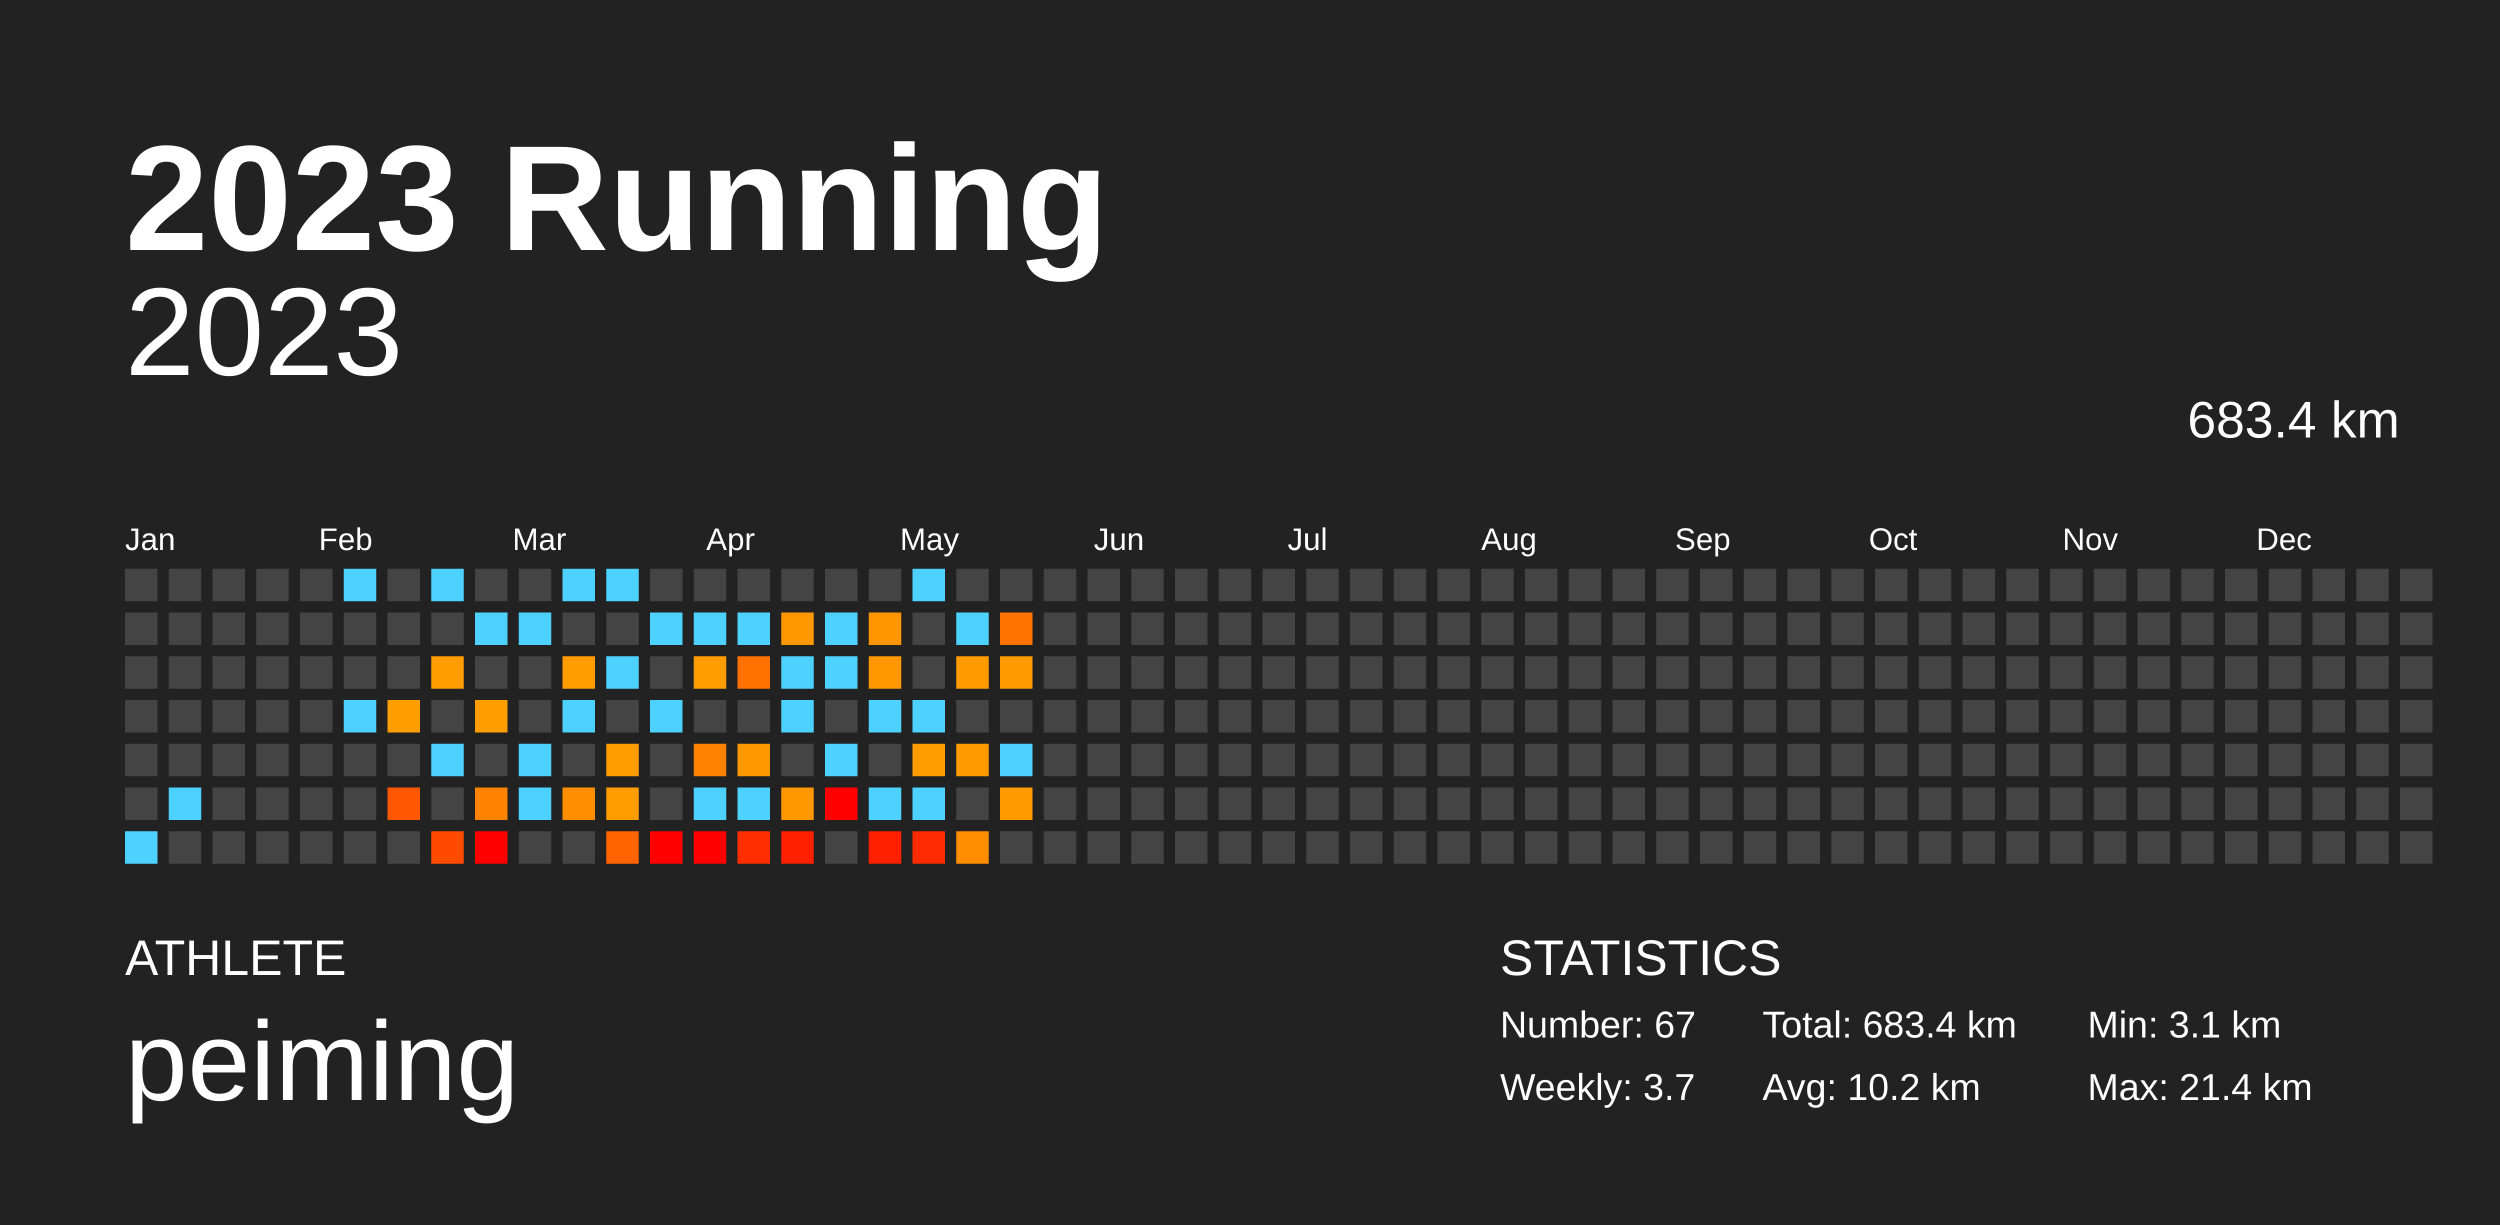
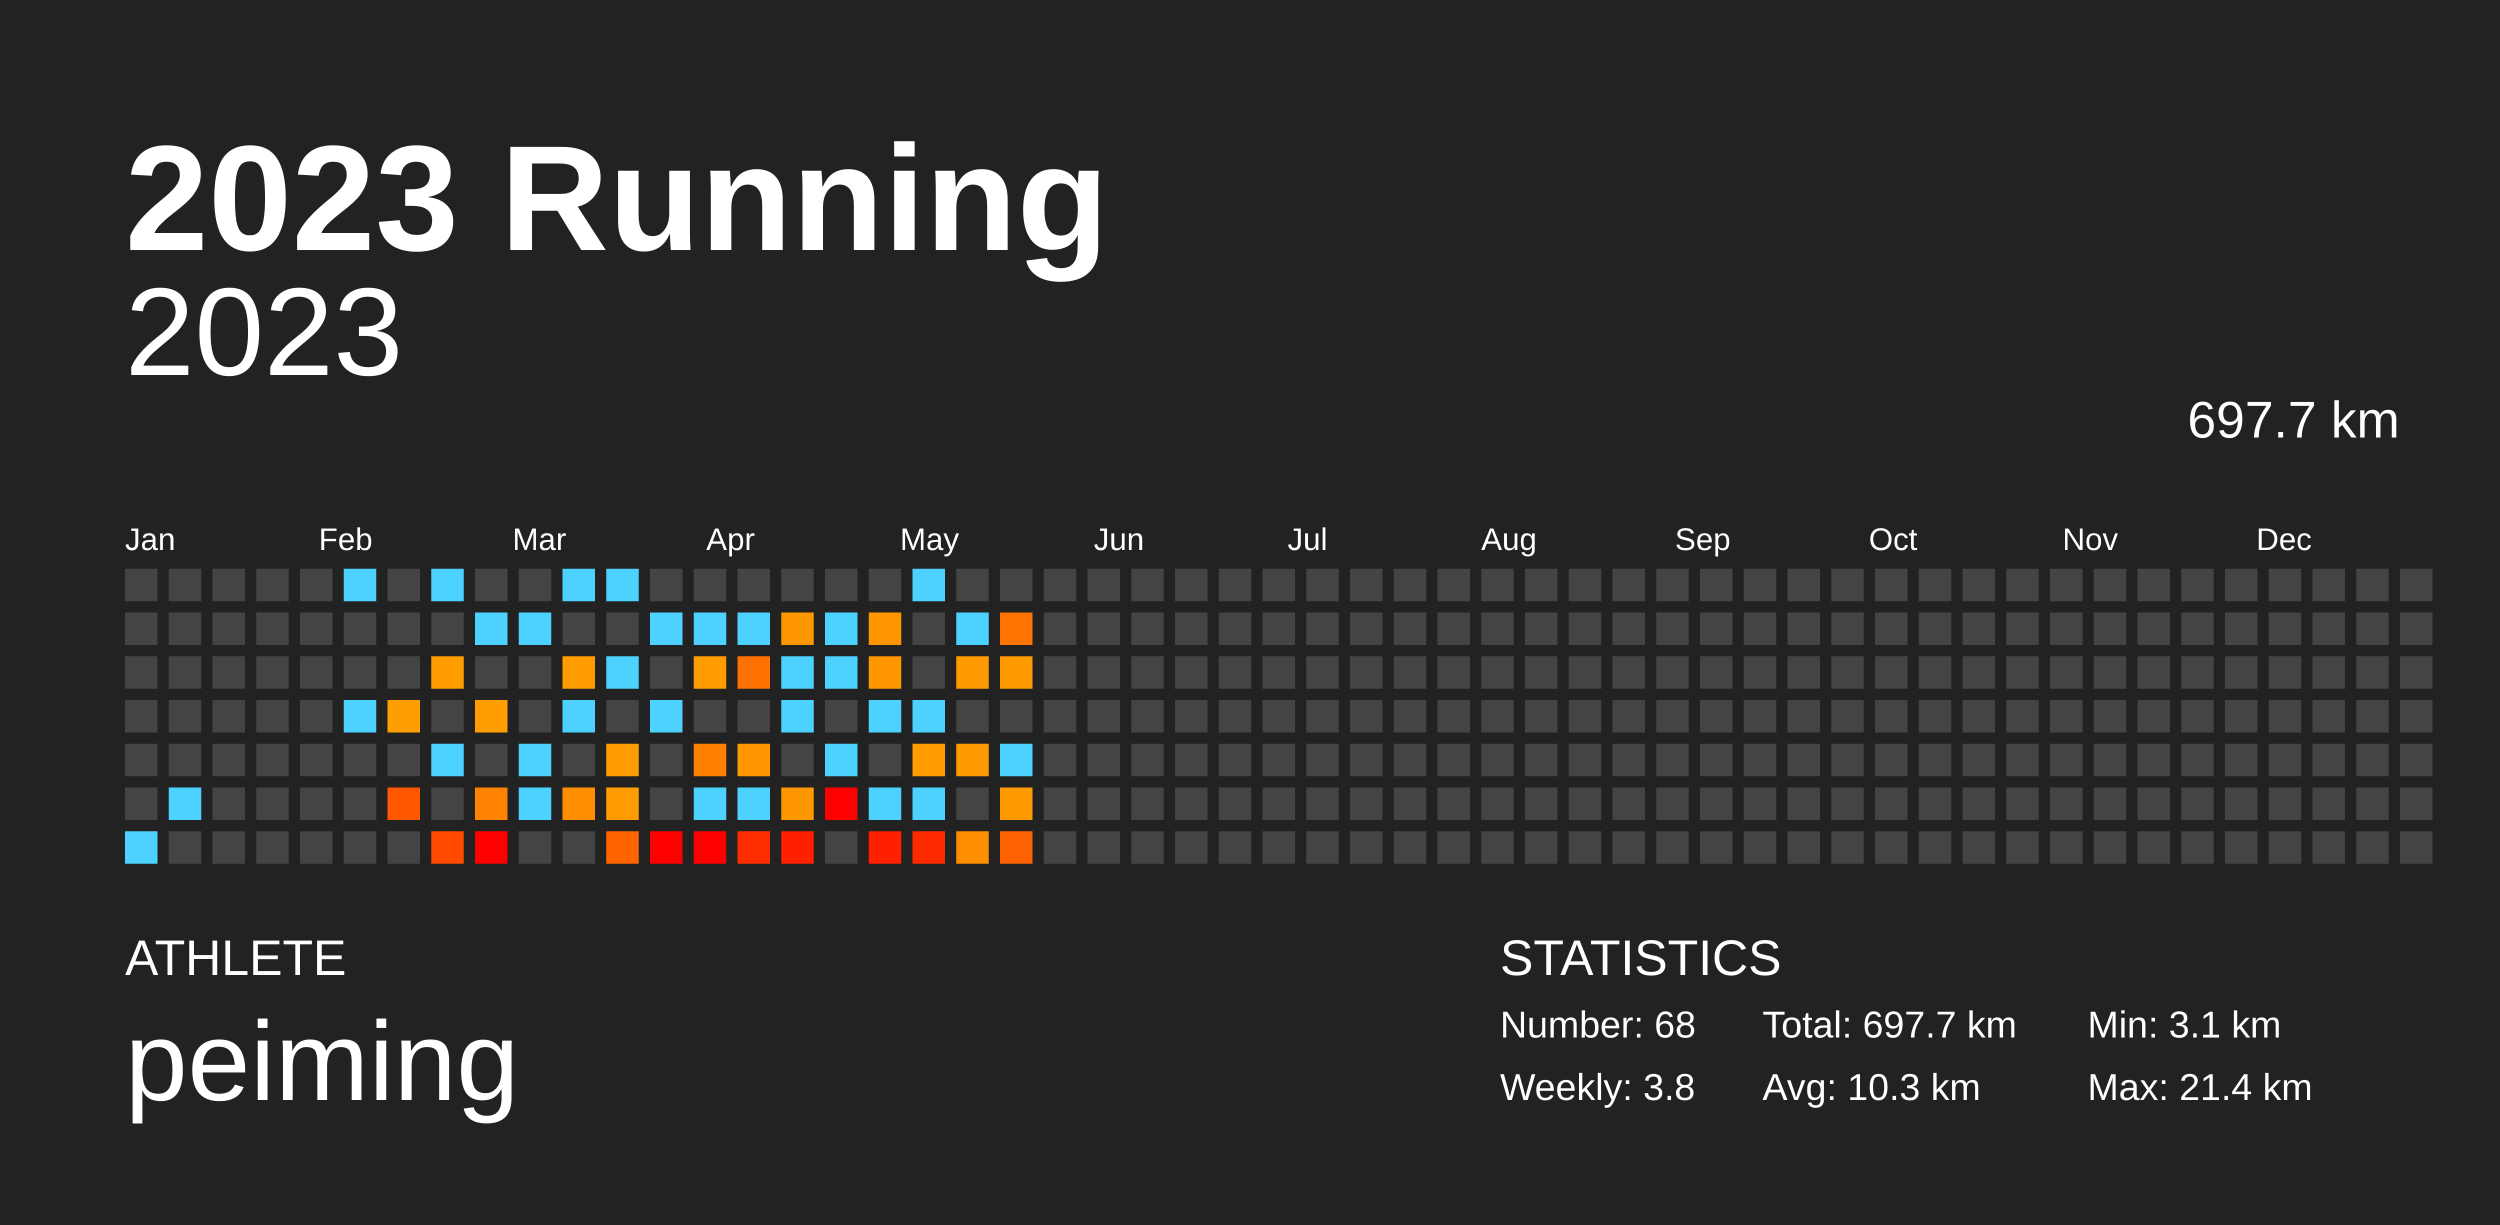
<svg xmlns="http://www.w3.org/2000/svg" baseProfile="full" height="98mm" version="1.1" viewBox="0,0,200,98" width="200mm">
  <defs />
  <rect fill="#222222" height="98" width="200" x="0" y="0" />
  <text fill="#FFFFFF" style="font-size:12px; font-family:Arial; font-weight:bold;" x="10" y="20">2023 Running</text>
  <text fill="#FFFFFF" style="font-size:4px; font-family:Arial" x="10" y="78">ATHLETE</text>
  <text fill="#FFFFFF" style="font-size:9px; font-family:Arial" x="10" y="88">peiming</text>
  <text fill="#FFFFFF" style="font-size:4px; font-family:Arial" x="120" y="78">STATISTICS</text>
-   <text fill="#FFFFFF" style="font-size:3px; font-family:Arial" x="120" y="83">Number: 67</text>
-   <text fill="#FFFFFF" style="font-size:3px; font-family:Arial" x="120" y="88">Weekly: 3.7</text>
-   <text fill="#FFFFFF" style="font-size:3px; font-family:Arial" x="141" y="83">Total: 683.4 km</text>
-   <text fill="#FFFFFF" style="font-size:3px; font-family:Arial" x="141" y="88">Avg: 10.2 km</text>
+   <text fill="#FFFFFF" style="font-size:3px; font-family:Arial" x="120" y="83">Number: 68</text>
+   <text fill="#FFFFFF" style="font-size:3px; font-family:Arial" x="120" y="88">Weekly: 3.8</text>
+   <text fill="#FFFFFF" style="font-size:3px; font-family:Arial" x="141" y="83">Total: 697.7 km</text>
+   <text fill="#FFFFFF" style="font-size:3px; font-family:Arial" x="141" y="88">Avg: 10.3 km</text>
  <text fill="#FFFFFF" style="font-size:3px; font-family:Arial" x="167" y="83">Min: 3.1 km</text>
  <text fill="#FFFFFF" style="font-size:3px; font-family:Arial" x="167" y="88">Max: 21.4 km</text>
  <text alignment-baseline="hanging" fill="#FFFFFF" style="font-size:10.0px; font-family:Arial;" x="10" y="30">2023</text>
-   <text alignment-baseline="hanging" fill="#FFFFFF" style="font-size:4.125px; font-family:Arial;" x="175" y="35">683.4 km</text>
+   <text alignment-baseline="hanging" fill="#FFFFFF" style="font-size:4.125px; font-family:Arial;" x="175" y="35">697.7 km</text>
  <text fill="#FFFFFF" style="font-size:2.5px; font-family:Arial" x="10.0" y="44">Jan</text>
  <text fill="#FFFFFF" style="font-size:2.5px; font-family:Arial" x="25.5" y="44">Feb</text>
  <text fill="#FFFFFF" style="font-size:2.5px; font-family:Arial" x="41.0" y="44">Mar</text>
  <text fill="#FFFFFF" style="font-size:2.5px; font-family:Arial" x="56.5" y="44">Apr</text>
  <text fill="#FFFFFF" style="font-size:2.5px; font-family:Arial" x="72.0" y="44">May</text>
  <text fill="#FFFFFF" style="font-size:2.5px; font-family:Arial" x="87.5" y="44">Jun</text>
  <text fill="#FFFFFF" style="font-size:2.5px; font-family:Arial" x="103.0" y="44">Jul</text>
  <text fill="#FFFFFF" style="font-size:2.5px; font-family:Arial" x="118.5" y="44">Aug</text>
  <text fill="#FFFFFF" style="font-size:2.5px; font-family:Arial" x="134.0" y="44">Sep</text>
  <text fill="#FFFFFF" style="font-size:2.5px; font-family:Arial" x="149.5" y="44">Oct</text>
  <text fill="#FFFFFF" style="font-size:2.5px; font-family:Arial" x="165.0" y="44">Nov</text>
  <text fill="#FFFFFF" style="font-size:2.5px; font-family:Arial" x="180.5" y="44">Dec</text>
  <rect fill="#444444" height="2.6" width="2.6" x="10.0" y="45.5" />
  <rect fill="#444444" height="2.6" width="2.6" x="10.0" y="49.0" />
  <rect fill="#444444" height="2.6" width="2.6" x="10.0" y="52.5" />
  <rect fill="#444444" height="2.6" width="2.6" x="10.0" y="56.0" />
  <rect fill="#444444" height="2.6" width="2.6" x="10.0" y="59.5" />
  <rect fill="#444444" height="2.6" width="2.6" x="10.0" y="63.0" />
  <rect fill="#4dd2ff" height="2.6" width="2.6" x="10.0" y="66.5" />
  <rect fill="#444444" height="2.6" width="2.6" x="13.5" y="45.5" />
  <rect fill="#444444" height="2.6" width="2.6" x="13.5" y="49.0" />
  <rect fill="#444444" height="2.6" width="2.6" x="13.5" y="52.5" />
  <rect fill="#444444" height="2.6" width="2.6" x="13.5" y="56.0" />
  <rect fill="#444444" height="2.6" width="2.6" x="13.5" y="59.5" />
  <rect fill="#4dd2ff" height="2.6" width="2.6" x="13.5" y="63.0" />
  <rect fill="#444444" height="2.6" width="2.6" x="13.5" y="66.5" />
  <rect fill="#444444" height="2.6" width="2.6" x="17.0" y="45.5" />
  <rect fill="#444444" height="2.6" width="2.6" x="17.0" y="49.0" />
  <rect fill="#444444" height="2.6" width="2.6" x="17.0" y="52.5" />
  <rect fill="#444444" height="2.6" width="2.6" x="17.0" y="56.0" />
  <rect fill="#444444" height="2.6" width="2.6" x="17.0" y="59.5" />
  <rect fill="#444444" height="2.6" width="2.6" x="17.0" y="63.0" />
  <rect fill="#444444" height="2.6" width="2.6" x="17.0" y="66.5" />
  <rect fill="#444444" height="2.6" width="2.6" x="20.5" y="45.5" />
  <rect fill="#444444" height="2.6" width="2.6" x="20.5" y="49.0" />
  <rect fill="#444444" height="2.6" width="2.6" x="20.5" y="52.5" />
  <rect fill="#444444" height="2.6" width="2.6" x="20.5" y="56.0" />
  <rect fill="#444444" height="2.6" width="2.6" x="20.5" y="59.5" />
  <rect fill="#444444" height="2.6" width="2.6" x="20.5" y="63.0" />
  <rect fill="#444444" height="2.6" width="2.6" x="20.5" y="66.5" />
  <rect fill="#444444" height="2.6" width="2.6" x="24.0" y="45.5" />
  <rect fill="#444444" height="2.6" width="2.6" x="24.0" y="49.0" />
  <rect fill="#444444" height="2.6" width="2.6" x="24.0" y="52.5" />
  <rect fill="#444444" height="2.6" width="2.6" x="24.0" y="56.0" />
  <rect fill="#444444" height="2.6" width="2.6" x="24.0" y="59.5" />
  <rect fill="#444444" height="2.6" width="2.6" x="24.0" y="63.0" />
  <rect fill="#444444" height="2.6" width="2.6" x="24.0" y="66.5" />
  <rect fill="#4dd2ff" height="2.6" width="2.6" x="27.5" y="45.5" />
  <rect fill="#444444" height="2.6" width="2.6" x="27.5" y="49.0" />
  <rect fill="#444444" height="2.6" width="2.6" x="27.5" y="52.5" />
  <rect fill="#4dd2ff" height="2.6" width="2.6" x="27.5" y="56.0" />
  <rect fill="#444444" height="2.6" width="2.6" x="27.5" y="59.5" />
  <rect fill="#444444" height="2.6" width="2.6" x="27.5" y="63.0" />
  <rect fill="#444444" height="2.6" width="2.6" x="27.5" y="66.5" />
  <rect fill="#444444" height="2.6" width="2.6" x="31.0" y="45.5" />
  <rect fill="#444444" height="2.6" width="2.6" x="31.0" y="49.0" />
  <rect fill="#444444" height="2.6" width="2.6" x="31.0" y="52.5" />
  <rect fill="#ff9e00" height="2.6" width="2.6" x="31.0" y="56.0" />
  <rect fill="#444444" height="2.6" width="2.6" x="31.0" y="59.5" />
  <rect fill="#ff5800" height="2.6" width="2.6" x="31.0" y="63.0" />
  <rect fill="#444444" height="2.6" width="2.6" x="31.0" y="66.5" />
  <rect fill="#4dd2ff" height="2.6" width="2.6" x="34.5" y="45.5" />
  <rect fill="#444444" height="2.6" width="2.6" x="34.5" y="49.0" />
  <rect fill="#ff9c00" height="2.6" width="2.6" x="34.5" y="52.5" />
  <rect fill="#444444" height="2.6" width="2.6" x="34.5" y="56.0" />
  <rect fill="#4dd2ff" height="2.6" width="2.6" x="34.5" y="59.5" />
  <rect fill="#444444" height="2.6" width="2.6" x="34.5" y="63.0" />
  <rect fill="#ff4a00" height="2.6" width="2.6" x="34.5" y="66.5" />
  <rect fill="#444444" height="2.6" width="2.6" x="38.0" y="45.5" />
  <rect fill="#4dd2ff" height="2.6" width="2.6" x="38.0" y="49.0" />
  <rect fill="#444444" height="2.6" width="2.6" x="38.0" y="52.5" />
  <rect fill="#ff9e00" height="2.6" width="2.6" x="38.0" y="56.0" />
  <rect fill="#444444" height="2.6" width="2.6" x="38.0" y="59.5" />
  <rect fill="#ff8200" height="2.6" width="2.6" x="38.0" y="63.0" />
  <rect fill="red" height="2.6" width="2.6" x="38.0" y="66.5" />
  <rect fill="#444444" height="2.6" width="2.6" x="41.5" y="45.5" />
  <rect fill="#4dd2ff" height="2.6" width="2.6" x="41.5" y="49.0" />
  <rect fill="#444444" height="2.6" width="2.6" x="41.5" y="52.5" />
  <rect fill="#444444" height="2.6" width="2.6" x="41.5" y="56.0" />
  <rect fill="#4dd2ff" height="2.6" width="2.6" x="41.5" y="59.5" />
  <rect fill="#4dd2ff" height="2.6" width="2.6" x="41.5" y="63.0" />
  <rect fill="#444444" height="2.6" width="2.6" x="41.5" y="66.5" />
  <rect fill="#4dd2ff" height="2.6" width="2.6" x="45.0" y="45.5" />
  <rect fill="#444444" height="2.6" width="2.6" x="45.0" y="49.0" />
  <rect fill="#ff9d00" height="2.6" width="2.6" x="45.0" y="52.5" />
  <rect fill="#4dd2ff" height="2.6" width="2.6" x="45.0" y="56.0" />
  <rect fill="#444444" height="2.6" width="2.6" x="45.0" y="59.5" />
  <rect fill="#ff8f00" height="2.6" width="2.6" x="45.0" y="63.0" />
  <rect fill="#444444" height="2.6" width="2.6" x="45.0" y="66.5" />
  <rect fill="#4dd2ff" height="2.6" width="2.6" x="48.5" y="45.5" />
  <rect fill="#444444" height="2.6" width="2.6" x="48.5" y="49.0" />
  <rect fill="#4dd2ff" height="2.6" width="2.6" x="48.5" y="52.5" />
  <rect fill="#444444" height="2.6" width="2.6" x="48.5" y="56.0" />
  <rect fill="#ff9d00" height="2.6" width="2.6" x="48.5" y="59.5" />
  <rect fill="#ff9d00" height="2.6" width="2.6" x="48.5" y="63.0" />
  <rect fill="#ff6400" height="2.6" width="2.6" x="48.5" y="66.5" />
  <rect fill="#444444" height="2.6" width="2.6" x="52.0" y="45.5" />
  <rect fill="#4dd2ff" height="2.6" width="2.6" x="52.0" y="49.0" />
  <rect fill="#444444" height="2.6" width="2.6" x="52.0" y="52.5" />
  <rect fill="#4dd2ff" height="2.6" width="2.6" x="52.0" y="56.0" />
  <rect fill="#444444" height="2.6" width="2.6" x="52.0" y="59.5" />
  <rect fill="#444444" height="2.6" width="2.6" x="52.0" y="63.0" />
  <rect fill="red" height="2.6" width="2.6" x="52.0" y="66.5" />
  <rect fill="#444444" height="2.6" width="2.6" x="55.5" y="45.5" />
  <rect fill="#4dd2ff" height="2.6" width="2.6" x="55.5" y="49.0" />
  <rect fill="#ff9d00" height="2.6" width="2.6" x="55.5" y="52.5" />
  <rect fill="#444444" height="2.6" width="2.6" x="55.5" y="56.0" />
  <rect fill="#ff8100" height="2.6" width="2.6" x="55.5" y="59.5" />
  <rect fill="#4dd2ff" height="2.6" width="2.6" x="55.5" y="63.0" />
  <rect fill="red" height="2.6" width="2.6" x="55.5" y="66.5" />
  <rect fill="#444444" height="2.6" width="2.6" x="59.0" y="45.5" />
  <rect fill="#4dd2ff" height="2.6" width="2.6" x="59.0" y="49.0" />
  <rect fill="#ff7100" height="2.6" width="2.6" x="59.0" y="52.5" />
  <rect fill="#444444" height="2.6" width="2.6" x="59.0" y="56.0" />
  <rect fill="#ff9700" height="2.6" width="2.6" x="59.0" y="59.5" />
  <rect fill="#4dd2ff" height="2.6" width="2.6" x="59.0" y="63.0" />
  <rect fill="#ff2e00" height="2.6" width="2.6" x="59.0" y="66.5" />
  <rect fill="#444444" height="2.6" width="2.6" x="62.5" y="45.5" />
  <rect fill="#ff9700" height="2.6" width="2.6" x="62.5" y="49.0" />
  <rect fill="#4dd2ff" height="2.6" width="2.6" x="62.5" y="52.5" />
  <rect fill="#4dd2ff" height="2.6" width="2.6" x="62.5" y="56.0" />
  <rect fill="#444444" height="2.6" width="2.6" x="62.5" y="59.5" />
  <rect fill="#ff9800" height="2.6" width="2.6" x="62.5" y="63.0" />
  <rect fill="#ff2000" height="2.6" width="2.6" x="62.5" y="66.5" />
  <rect fill="#444444" height="2.6" width="2.6" x="66.0" y="45.5" />
  <rect fill="#4dd2ff" height="2.6" width="2.6" x="66.0" y="49.0" />
  <rect fill="#4dd2ff" height="2.6" width="2.6" x="66.0" y="52.5" />
  <rect fill="#444444" height="2.6" width="2.6" x="66.0" y="56.0" />
  <rect fill="#4dd2ff" height="2.6" width="2.6" x="66.0" y="59.5" />
  <rect fill="red" height="2.6" width="2.6" x="66.0" y="63.0" />
  <rect fill="#444444" height="2.6" width="2.6" x="66.0" y="66.5" />
  <rect fill="#444444" height="2.6" width="2.6" x="69.5" y="45.5" />
  <rect fill="#ff9600" height="2.6" width="2.6" x="69.5" y="49.0" />
  <rect fill="#ff9800" height="2.6" width="2.6" x="69.5" y="52.5" />
  <rect fill="#4dd2ff" height="2.6" width="2.6" x="69.5" y="56.0" />
  <rect fill="#444444" height="2.6" width="2.6" x="69.5" y="59.5" />
  <rect fill="#4dd2ff" height="2.6" width="2.6" x="69.5" y="63.0" />
  <rect fill="#ff2000" height="2.6" width="2.6" x="69.5" y="66.5" />
  <rect fill="#4dd2ff" height="2.6" width="2.6" x="73.0" y="45.5" />
  <rect fill="#444444" height="2.6" width="2.6" x="73.0" y="49.0" />
  <rect fill="#444444" height="2.6" width="2.6" x="73.0" y="52.5" />
  <rect fill="#4dd2ff" height="2.6" width="2.6" x="73.0" y="56.0" />
  <rect fill="#ff9c00" height="2.6" width="2.6" x="73.0" y="59.5" />
  <rect fill="#4dd2ff" height="2.6" width="2.6" x="73.0" y="63.0" />
  <rect fill="#ff2b00" height="2.6" width="2.6" x="73.0" y="66.5" />
  <rect fill="#444444" height="2.6" width="2.6" x="76.5" y="45.5" />
  <rect fill="#4dd2ff" height="2.6" width="2.6" x="76.5" y="49.0" />
  <rect fill="#ff9b00" height="2.6" width="2.6" x="76.5" y="52.5" />
  <rect fill="#444444" height="2.6" width="2.6" x="76.5" y="56.0" />
  <rect fill="#ff9a00" height="2.6" width="2.6" x="76.5" y="59.5" />
  <rect fill="#444444" height="2.6" width="2.6" x="76.5" y="63.0" />
  <rect fill="#ff8d00" height="2.6" width="2.6" x="76.5" y="66.5" />
  <rect fill="#444444" height="2.6" width="2.6" x="80.0" y="45.5" />
  <rect fill="#ff7300" height="2.6" width="2.6" x="80.0" y="49.0" />
  <rect fill="#ff9a00" height="2.6" width="2.6" x="80.0" y="52.5" />
  <rect fill="#444444" height="2.6" width="2.6" x="80.0" y="56.0" />
  <rect fill="#4dd2ff" height="2.6" width="2.6" x="80.0" y="59.5" />
  <rect fill="#ff9a00" height="2.6" width="2.6" x="80.0" y="63.0" />
-   <rect fill="#444444" height="2.6" width="2.6" x="80.0" y="66.5" />
+   <rect fill="#ff6200" height="2.6" width="2.6" x="80.0" y="66.5" />
  <rect fill="#444444" height="2.6" width="2.6" x="83.5" y="45.5" />
  <rect fill="#444444" height="2.6" width="2.6" x="83.5" y="49.0" />
  <rect fill="#444444" height="2.6" width="2.6" x="83.5" y="52.5" />
  <rect fill="#444444" height="2.6" width="2.6" x="83.5" y="56.0" />
  <rect fill="#444444" height="2.6" width="2.6" x="83.5" y="59.5" />
  <rect fill="#444444" height="2.6" width="2.6" x="83.5" y="63.0" />
  <rect fill="#444444" height="2.6" width="2.6" x="83.5" y="66.5" />
  <rect fill="#444444" height="2.6" width="2.6" x="87.0" y="45.5" />
  <rect fill="#444444" height="2.6" width="2.6" x="87.0" y="49.0" />
  <rect fill="#444444" height="2.6" width="2.6" x="87.0" y="52.5" />
  <rect fill="#444444" height="2.6" width="2.6" x="87.0" y="56.0" />
  <rect fill="#444444" height="2.6" width="2.6" x="87.0" y="59.5" />
  <rect fill="#444444" height="2.6" width="2.6" x="87.0" y="63.0" />
  <rect fill="#444444" height="2.6" width="2.6" x="87.0" y="66.5" />
  <rect fill="#444444" height="2.6" width="2.6" x="90.5" y="45.5" />
  <rect fill="#444444" height="2.6" width="2.6" x="90.5" y="49.0" />
  <rect fill="#444444" height="2.6" width="2.6" x="90.5" y="52.5" />
  <rect fill="#444444" height="2.6" width="2.6" x="90.5" y="56.0" />
  <rect fill="#444444" height="2.6" width="2.6" x="90.5" y="59.5" />
  <rect fill="#444444" height="2.6" width="2.6" x="90.5" y="63.0" />
  <rect fill="#444444" height="2.6" width="2.6" x="90.5" y="66.5" />
  <rect fill="#444444" height="2.6" width="2.6" x="94.0" y="45.5" />
  <rect fill="#444444" height="2.6" width="2.6" x="94.0" y="49.0" />
  <rect fill="#444444" height="2.6" width="2.6" x="94.0" y="52.5" />
  <rect fill="#444444" height="2.6" width="2.6" x="94.0" y="56.0" />
  <rect fill="#444444" height="2.6" width="2.6" x="94.0" y="59.5" />
  <rect fill="#444444" height="2.6" width="2.6" x="94.0" y="63.0" />
  <rect fill="#444444" height="2.6" width="2.6" x="94.0" y="66.5" />
  <rect fill="#444444" height="2.6" width="2.6" x="97.5" y="45.5" />
  <rect fill="#444444" height="2.6" width="2.6" x="97.5" y="49.0" />
  <rect fill="#444444" height="2.6" width="2.6" x="97.5" y="52.5" />
  <rect fill="#444444" height="2.6" width="2.6" x="97.5" y="56.0" />
  <rect fill="#444444" height="2.6" width="2.6" x="97.5" y="59.5" />
  <rect fill="#444444" height="2.6" width="2.6" x="97.5" y="63.0" />
  <rect fill="#444444" height="2.6" width="2.6" x="97.5" y="66.5" />
  <rect fill="#444444" height="2.6" width="2.6" x="101.0" y="45.5" />
  <rect fill="#444444" height="2.6" width="2.6" x="101.0" y="49.0" />
  <rect fill="#444444" height="2.6" width="2.6" x="101.0" y="52.5" />
  <rect fill="#444444" height="2.6" width="2.6" x="101.0" y="56.0" />
  <rect fill="#444444" height="2.6" width="2.6" x="101.0" y="59.5" />
  <rect fill="#444444" height="2.6" width="2.6" x="101.0" y="63.0" />
  <rect fill="#444444" height="2.6" width="2.6" x="101.0" y="66.5" />
  <rect fill="#444444" height="2.6" width="2.6" x="104.5" y="45.5" />
  <rect fill="#444444" height="2.6" width="2.6" x="104.5" y="49.0" />
  <rect fill="#444444" height="2.6" width="2.6" x="104.5" y="52.5" />
  <rect fill="#444444" height="2.6" width="2.6" x="104.5" y="56.0" />
  <rect fill="#444444" height="2.6" width="2.6" x="104.5" y="59.5" />
  <rect fill="#444444" height="2.6" width="2.6" x="104.5" y="63.0" />
  <rect fill="#444444" height="2.6" width="2.6" x="104.5" y="66.5" />
  <rect fill="#444444" height="2.6" width="2.6" x="108.0" y="45.5" />
  <rect fill="#444444" height="2.6" width="2.6" x="108.0" y="49.0" />
  <rect fill="#444444" height="2.6" width="2.6" x="108.0" y="52.5" />
  <rect fill="#444444" height="2.6" width="2.6" x="108.0" y="56.0" />
  <rect fill="#444444" height="2.6" width="2.6" x="108.0" y="59.5" />
  <rect fill="#444444" height="2.6" width="2.6" x="108.0" y="63.0" />
  <rect fill="#444444" height="2.6" width="2.6" x="108.0" y="66.5" />
  <rect fill="#444444" height="2.6" width="2.6" x="111.5" y="45.5" />
  <rect fill="#444444" height="2.6" width="2.6" x="111.5" y="49.0" />
  <rect fill="#444444" height="2.6" width="2.6" x="111.5" y="52.5" />
  <rect fill="#444444" height="2.6" width="2.6" x="111.5" y="56.0" />
  <rect fill="#444444" height="2.6" width="2.6" x="111.5" y="59.5" />
  <rect fill="#444444" height="2.6" width="2.6" x="111.5" y="63.0" />
  <rect fill="#444444" height="2.6" width="2.6" x="111.5" y="66.5" />
  <rect fill="#444444" height="2.6" width="2.6" x="115.0" y="45.5" />
  <rect fill="#444444" height="2.6" width="2.6" x="115.0" y="49.0" />
  <rect fill="#444444" height="2.6" width="2.6" x="115.0" y="52.5" />
  <rect fill="#444444" height="2.6" width="2.6" x="115.0" y="56.0" />
  <rect fill="#444444" height="2.6" width="2.6" x="115.0" y="59.5" />
  <rect fill="#444444" height="2.6" width="2.6" x="115.0" y="63.0" />
  <rect fill="#444444" height="2.6" width="2.6" x="115.0" y="66.5" />
  <rect fill="#444444" height="2.6" width="2.6" x="118.5" y="45.5" />
  <rect fill="#444444" height="2.6" width="2.6" x="118.5" y="49.0" />
  <rect fill="#444444" height="2.6" width="2.6" x="118.5" y="52.5" />
  <rect fill="#444444" height="2.6" width="2.6" x="118.5" y="56.0" />
  <rect fill="#444444" height="2.6" width="2.6" x="118.5" y="59.5" />
  <rect fill="#444444" height="2.6" width="2.6" x="118.5" y="63.0" />
  <rect fill="#444444" height="2.6" width="2.6" x="118.5" y="66.5" />
  <rect fill="#444444" height="2.6" width="2.6" x="122.0" y="45.5" />
  <rect fill="#444444" height="2.6" width="2.6" x="122.0" y="49.0" />
  <rect fill="#444444" height="2.6" width="2.6" x="122.0" y="52.5" />
  <rect fill="#444444" height="2.6" width="2.6" x="122.0" y="56.0" />
  <rect fill="#444444" height="2.6" width="2.6" x="122.0" y="59.5" />
  <rect fill="#444444" height="2.6" width="2.6" x="122.0" y="63.0" />
  <rect fill="#444444" height="2.6" width="2.6" x="122.0" y="66.5" />
  <rect fill="#444444" height="2.6" width="2.6" x="125.5" y="45.5" />
  <rect fill="#444444" height="2.6" width="2.6" x="125.5" y="49.0" />
  <rect fill="#444444" height="2.6" width="2.6" x="125.5" y="52.5" />
  <rect fill="#444444" height="2.6" width="2.6" x="125.5" y="56.0" />
  <rect fill="#444444" height="2.6" width="2.6" x="125.5" y="59.5" />
  <rect fill="#444444" height="2.6" width="2.6" x="125.5" y="63.0" />
  <rect fill="#444444" height="2.6" width="2.6" x="125.5" y="66.5" />
  <rect fill="#444444" height="2.6" width="2.6" x="129.0" y="45.5" />
  <rect fill="#444444" height="2.6" width="2.6" x="129.0" y="49.0" />
  <rect fill="#444444" height="2.6" width="2.6" x="129.0" y="52.5" />
  <rect fill="#444444" height="2.6" width="2.6" x="129.0" y="56.0" />
  <rect fill="#444444" height="2.6" width="2.6" x="129.0" y="59.5" />
  <rect fill="#444444" height="2.6" width="2.6" x="129.0" y="63.0" />
  <rect fill="#444444" height="2.6" width="2.6" x="129.0" y="66.5" />
  <rect fill="#444444" height="2.6" width="2.6" x="132.5" y="45.5" />
  <rect fill="#444444" height="2.6" width="2.6" x="132.5" y="49.0" />
  <rect fill="#444444" height="2.6" width="2.6" x="132.5" y="52.5" />
  <rect fill="#444444" height="2.6" width="2.6" x="132.5" y="56.0" />
  <rect fill="#444444" height="2.6" width="2.6" x="132.5" y="59.5" />
  <rect fill="#444444" height="2.6" width="2.6" x="132.5" y="63.0" />
  <rect fill="#444444" height="2.6" width="2.6" x="132.5" y="66.5" />
  <rect fill="#444444" height="2.6" width="2.6" x="136.0" y="45.5" />
  <rect fill="#444444" height="2.6" width="2.6" x="136.0" y="49.0" />
  <rect fill="#444444" height="2.6" width="2.6" x="136.0" y="52.5" />
  <rect fill="#444444" height="2.6" width="2.6" x="136.0" y="56.0" />
  <rect fill="#444444" height="2.6" width="2.6" x="136.0" y="59.5" />
  <rect fill="#444444" height="2.6" width="2.6" x="136.0" y="63.0" />
  <rect fill="#444444" height="2.6" width="2.6" x="136.0" y="66.5" />
  <rect fill="#444444" height="2.6" width="2.6" x="139.5" y="45.5" />
  <rect fill="#444444" height="2.6" width="2.6" x="139.5" y="49.0" />
  <rect fill="#444444" height="2.6" width="2.6" x="139.5" y="52.5" />
  <rect fill="#444444" height="2.6" width="2.6" x="139.5" y="56.0" />
  <rect fill="#444444" height="2.6" width="2.6" x="139.5" y="59.5" />
  <rect fill="#444444" height="2.6" width="2.6" x="139.5" y="63.0" />
  <rect fill="#444444" height="2.6" width="2.6" x="139.5" y="66.5" />
  <rect fill="#444444" height="2.6" width="2.6" x="143.0" y="45.5" />
  <rect fill="#444444" height="2.6" width="2.6" x="143.0" y="49.0" />
  <rect fill="#444444" height="2.6" width="2.6" x="143.0" y="52.5" />
  <rect fill="#444444" height="2.6" width="2.6" x="143.0" y="56.0" />
  <rect fill="#444444" height="2.6" width="2.6" x="143.0" y="59.5" />
  <rect fill="#444444" height="2.6" width="2.6" x="143.0" y="63.0" />
  <rect fill="#444444" height="2.6" width="2.6" x="143.0" y="66.5" />
  <rect fill="#444444" height="2.6" width="2.6" x="146.5" y="45.5" />
  <rect fill="#444444" height="2.6" width="2.6" x="146.5" y="49.0" />
  <rect fill="#444444" height="2.6" width="2.6" x="146.5" y="52.5" />
  <rect fill="#444444" height="2.6" width="2.6" x="146.5" y="56.0" />
  <rect fill="#444444" height="2.6" width="2.6" x="146.5" y="59.5" />
  <rect fill="#444444" height="2.6" width="2.6" x="146.5" y="63.0" />
  <rect fill="#444444" height="2.6" width="2.6" x="146.5" y="66.5" />
  <rect fill="#444444" height="2.6" width="2.6" x="150.0" y="45.5" />
  <rect fill="#444444" height="2.6" width="2.6" x="150.0" y="49.0" />
  <rect fill="#444444" height="2.6" width="2.6" x="150.0" y="52.5" />
  <rect fill="#444444" height="2.6" width="2.6" x="150.0" y="56.0" />
  <rect fill="#444444" height="2.6" width="2.6" x="150.0" y="59.5" />
  <rect fill="#444444" height="2.6" width="2.6" x="150.0" y="63.0" />
  <rect fill="#444444" height="2.6" width="2.6" x="150.0" y="66.5" />
  <rect fill="#444444" height="2.6" width="2.6" x="153.5" y="45.5" />
  <rect fill="#444444" height="2.6" width="2.6" x="153.5" y="49.0" />
  <rect fill="#444444" height="2.6" width="2.6" x="153.5" y="52.5" />
  <rect fill="#444444" height="2.6" width="2.6" x="153.5" y="56.0" />
  <rect fill="#444444" height="2.6" width="2.6" x="153.5" y="59.5" />
  <rect fill="#444444" height="2.6" width="2.6" x="153.5" y="63.0" />
  <rect fill="#444444" height="2.6" width="2.6" x="153.5" y="66.5" />
  <rect fill="#444444" height="2.6" width="2.6" x="157.0" y="45.5" />
  <rect fill="#444444" height="2.6" width="2.6" x="157.0" y="49.0" />
  <rect fill="#444444" height="2.6" width="2.6" x="157.0" y="52.5" />
  <rect fill="#444444" height="2.6" width="2.6" x="157.0" y="56.0" />
  <rect fill="#444444" height="2.6" width="2.6" x="157.0" y="59.5" />
  <rect fill="#444444" height="2.6" width="2.6" x="157.0" y="63.0" />
  <rect fill="#444444" height="2.6" width="2.6" x="157.0" y="66.5" />
  <rect fill="#444444" height="2.6" width="2.6" x="160.5" y="45.5" />
  <rect fill="#444444" height="2.6" width="2.6" x="160.5" y="49.0" />
  <rect fill="#444444" height="2.6" width="2.6" x="160.5" y="52.5" />
  <rect fill="#444444" height="2.6" width="2.6" x="160.5" y="56.0" />
  <rect fill="#444444" height="2.6" width="2.6" x="160.5" y="59.5" />
  <rect fill="#444444" height="2.6" width="2.6" x="160.5" y="63.0" />
  <rect fill="#444444" height="2.6" width="2.6" x="160.5" y="66.5" />
  <rect fill="#444444" height="2.6" width="2.6" x="164.0" y="45.5" />
  <rect fill="#444444" height="2.6" width="2.6" x="164.0" y="49.0" />
  <rect fill="#444444" height="2.6" width="2.6" x="164.0" y="52.5" />
  <rect fill="#444444" height="2.6" width="2.6" x="164.0" y="56.0" />
  <rect fill="#444444" height="2.6" width="2.6" x="164.0" y="59.5" />
  <rect fill="#444444" height="2.6" width="2.6" x="164.0" y="63.0" />
  <rect fill="#444444" height="2.6" width="2.6" x="164.0" y="66.5" />
  <rect fill="#444444" height="2.6" width="2.6" x="167.5" y="45.5" />
  <rect fill="#444444" height="2.6" width="2.6" x="167.5" y="49.0" />
  <rect fill="#444444" height="2.6" width="2.6" x="167.5" y="52.5" />
  <rect fill="#444444" height="2.6" width="2.6" x="167.5" y="56.0" />
  <rect fill="#444444" height="2.6" width="2.6" x="167.5" y="59.5" />
  <rect fill="#444444" height="2.6" width="2.6" x="167.5" y="63.0" />
  <rect fill="#444444" height="2.6" width="2.6" x="167.5" y="66.5" />
  <rect fill="#444444" height="2.6" width="2.6" x="171.0" y="45.5" />
  <rect fill="#444444" height="2.6" width="2.6" x="171.0" y="49.0" />
  <rect fill="#444444" height="2.6" width="2.6" x="171.0" y="52.5" />
  <rect fill="#444444" height="2.6" width="2.6" x="171.0" y="56.0" />
  <rect fill="#444444" height="2.6" width="2.6" x="171.0" y="59.5" />
  <rect fill="#444444" height="2.6" width="2.6" x="171.0" y="63.0" />
  <rect fill="#444444" height="2.6" width="2.6" x="171.0" y="66.5" />
  <rect fill="#444444" height="2.6" width="2.6" x="174.5" y="45.5" />
  <rect fill="#444444" height="2.6" width="2.6" x="174.5" y="49.0" />
  <rect fill="#444444" height="2.6" width="2.6" x="174.5" y="52.5" />
  <rect fill="#444444" height="2.6" width="2.6" x="174.5" y="56.0" />
  <rect fill="#444444" height="2.6" width="2.6" x="174.5" y="59.5" />
  <rect fill="#444444" height="2.6" width="2.6" x="174.5" y="63.0" />
  <rect fill="#444444" height="2.6" width="2.6" x="174.5" y="66.5" />
  <rect fill="#444444" height="2.6" width="2.6" x="178.0" y="45.5" />
  <rect fill="#444444" height="2.6" width="2.6" x="178.0" y="49.0" />
  <rect fill="#444444" height="2.6" width="2.6" x="178.0" y="52.5" />
  <rect fill="#444444" height="2.6" width="2.6" x="178.0" y="56.0" />
  <rect fill="#444444" height="2.6" width="2.6" x="178.0" y="59.5" />
  <rect fill="#444444" height="2.6" width="2.6" x="178.0" y="63.0" />
  <rect fill="#444444" height="2.6" width="2.6" x="178.0" y="66.5" />
  <rect fill="#444444" height="2.6" width="2.6" x="181.5" y="45.5" />
  <rect fill="#444444" height="2.6" width="2.6" x="181.5" y="49.0" />
  <rect fill="#444444" height="2.6" width="2.6" x="181.5" y="52.5" />
  <rect fill="#444444" height="2.6" width="2.6" x="181.5" y="56.0" />
  <rect fill="#444444" height="2.6" width="2.6" x="181.5" y="59.5" />
  <rect fill="#444444" height="2.6" width="2.6" x="181.5" y="63.0" />
  <rect fill="#444444" height="2.6" width="2.6" x="181.5" y="66.5" />
  <rect fill="#444444" height="2.6" width="2.6" x="185.0" y="45.5" />
  <rect fill="#444444" height="2.6" width="2.6" x="185.0" y="49.0" />
  <rect fill="#444444" height="2.6" width="2.6" x="185.0" y="52.5" />
  <rect fill="#444444" height="2.6" width="2.6" x="185.0" y="56.0" />
  <rect fill="#444444" height="2.6" width="2.6" x="185.0" y="59.5" />
  <rect fill="#444444" height="2.6" width="2.6" x="185.0" y="63.0" />
  <rect fill="#444444" height="2.6" width="2.6" x="185.0" y="66.5" />
  <rect fill="#444444" height="2.6" width="2.6" x="188.5" y="45.5" />
  <rect fill="#444444" height="2.6" width="2.6" x="188.5" y="49.0" />
  <rect fill="#444444" height="2.6" width="2.6" x="188.5" y="52.5" />
  <rect fill="#444444" height="2.6" width="2.6" x="188.5" y="56.0" />
  <rect fill="#444444" height="2.6" width="2.6" x="188.5" y="59.5" />
  <rect fill="#444444" height="2.6" width="2.6" x="188.5" y="63.0" />
  <rect fill="#444444" height="2.6" width="2.6" x="188.5" y="66.5" />
  <rect fill="#444444" height="2.6" width="2.6" x="192.0" y="45.5" />
  <rect fill="#444444" height="2.6" width="2.6" x="192.0" y="49.0" />
  <rect fill="#444444" height="2.6" width="2.6" x="192.0" y="52.5" />
  <rect fill="#444444" height="2.6" width="2.6" x="192.0" y="56.0" />
  <rect fill="#444444" height="2.6" width="2.6" x="192.0" y="59.5" />
  <rect fill="#444444" height="2.6" width="2.6" x="192.0" y="63.0" />
  <rect fill="#444444" height="2.6" width="2.6" x="192.0" y="66.5" />
</svg>
